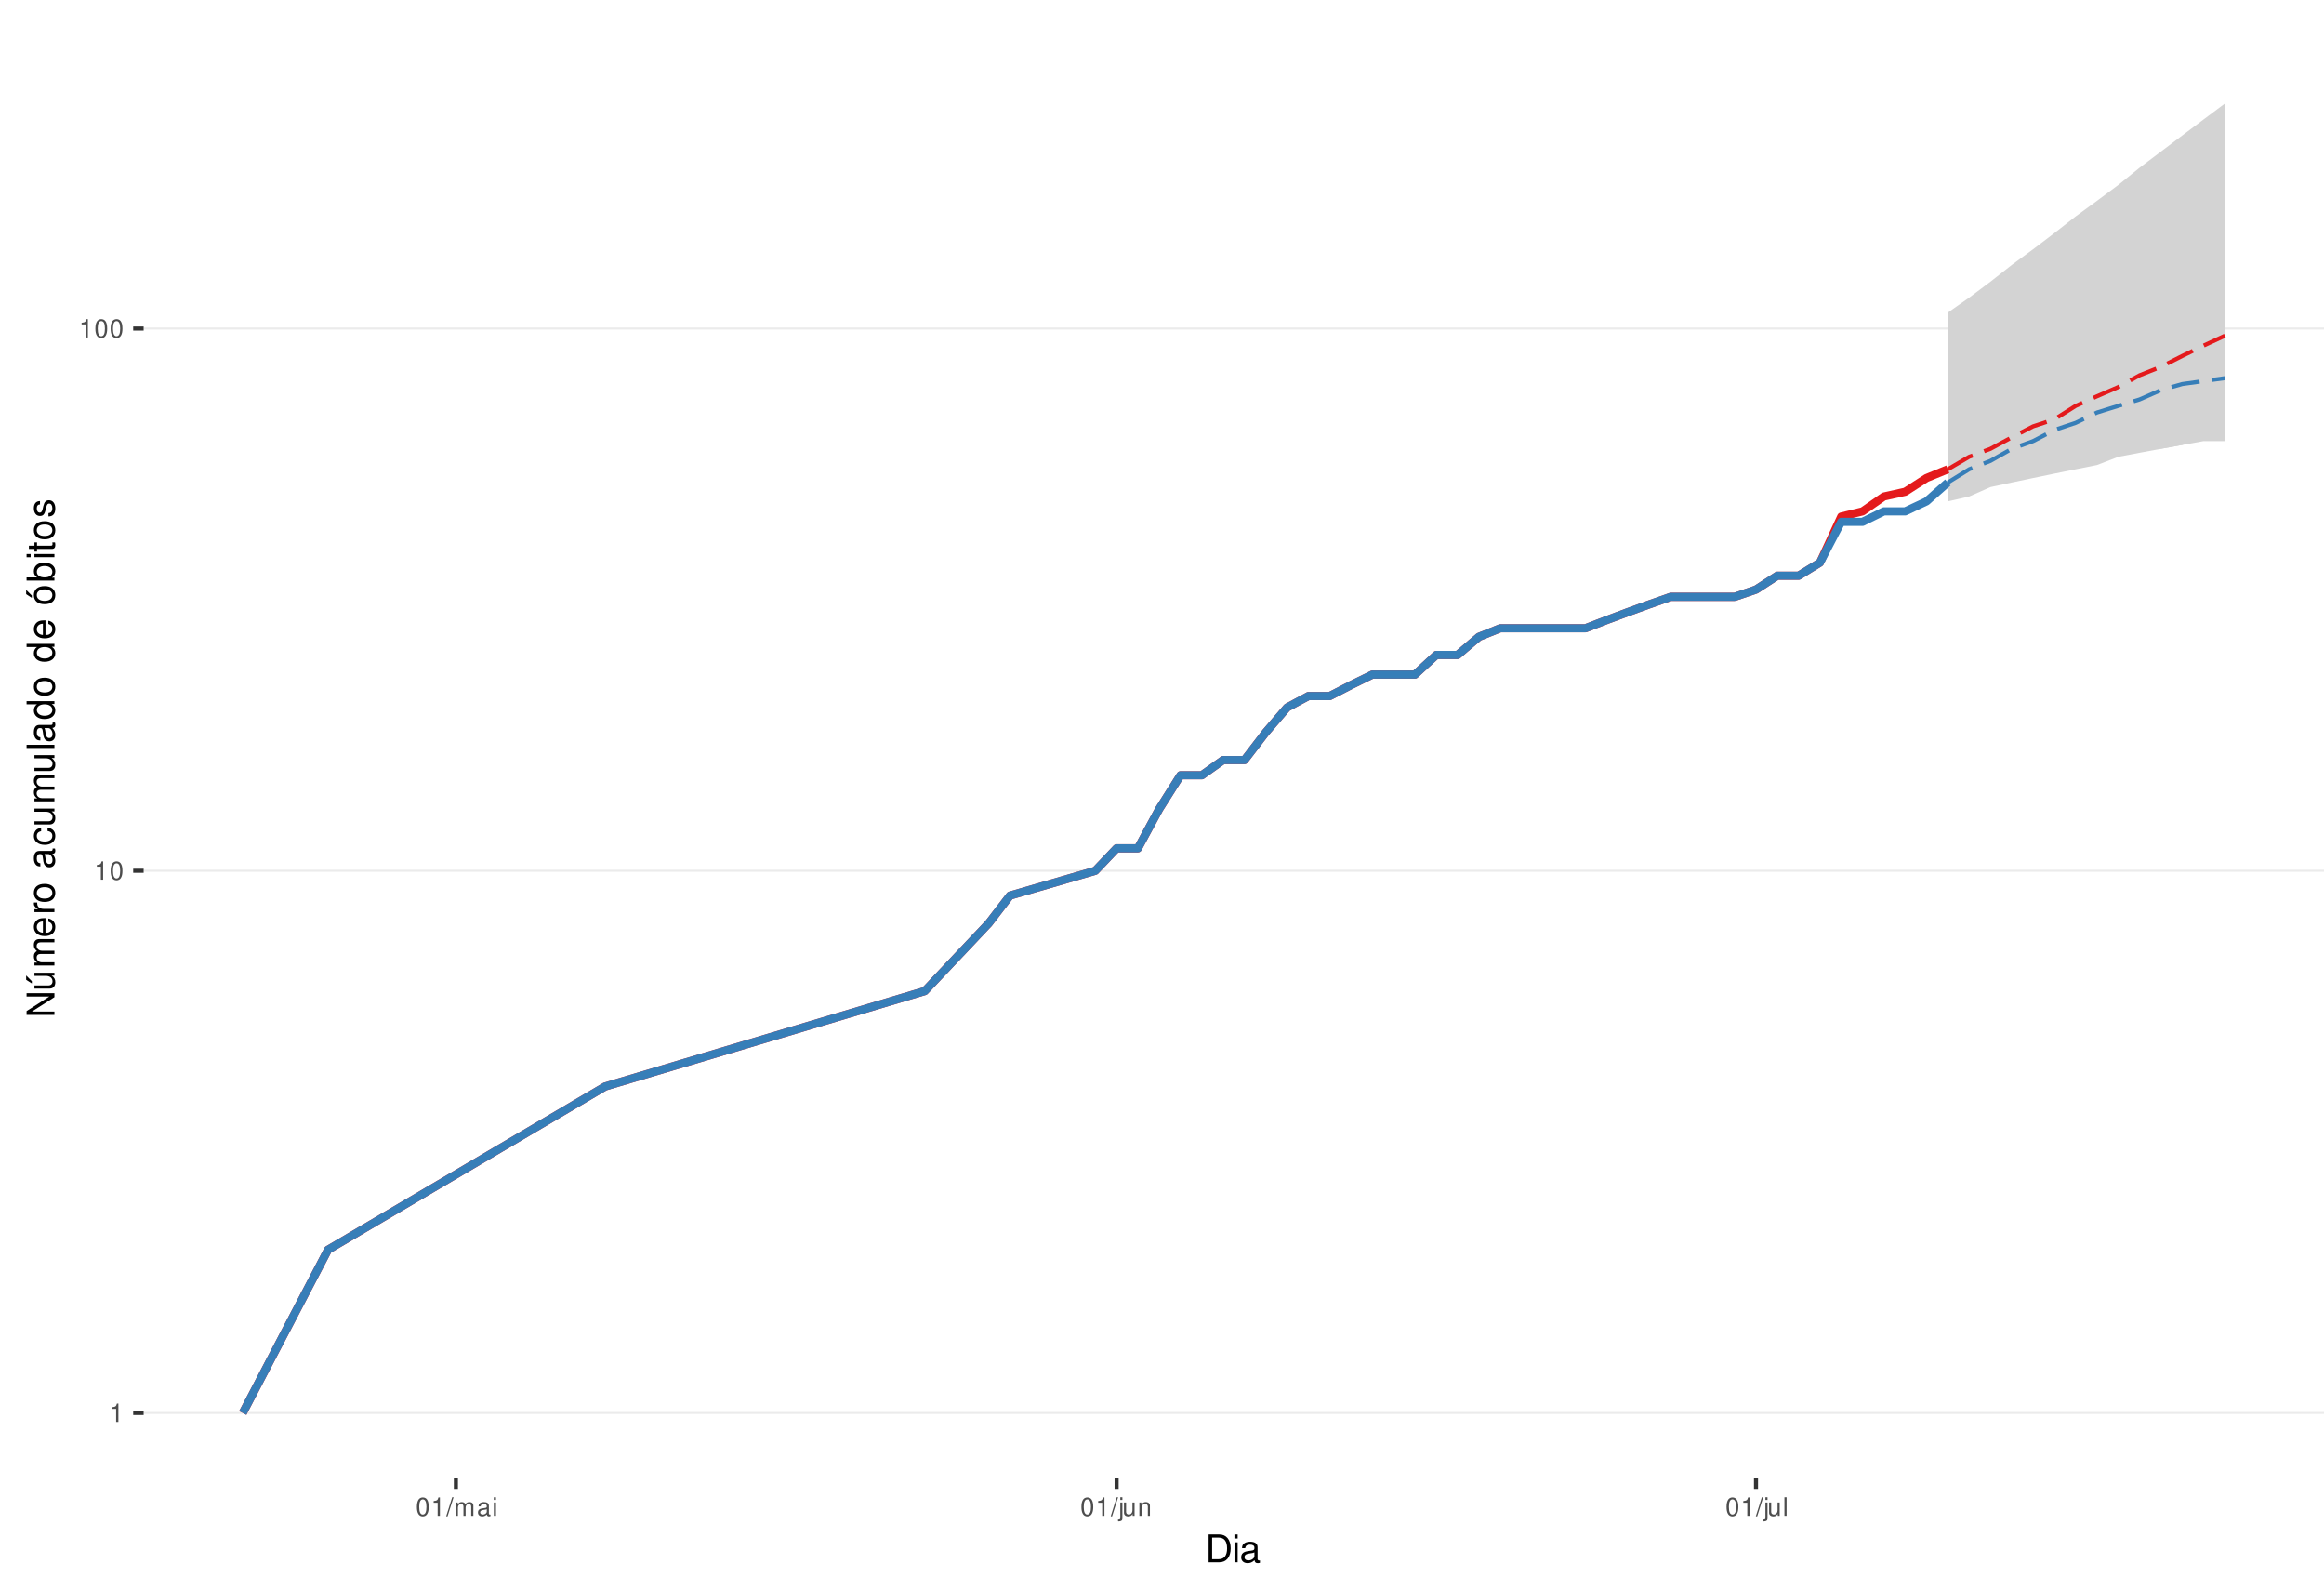
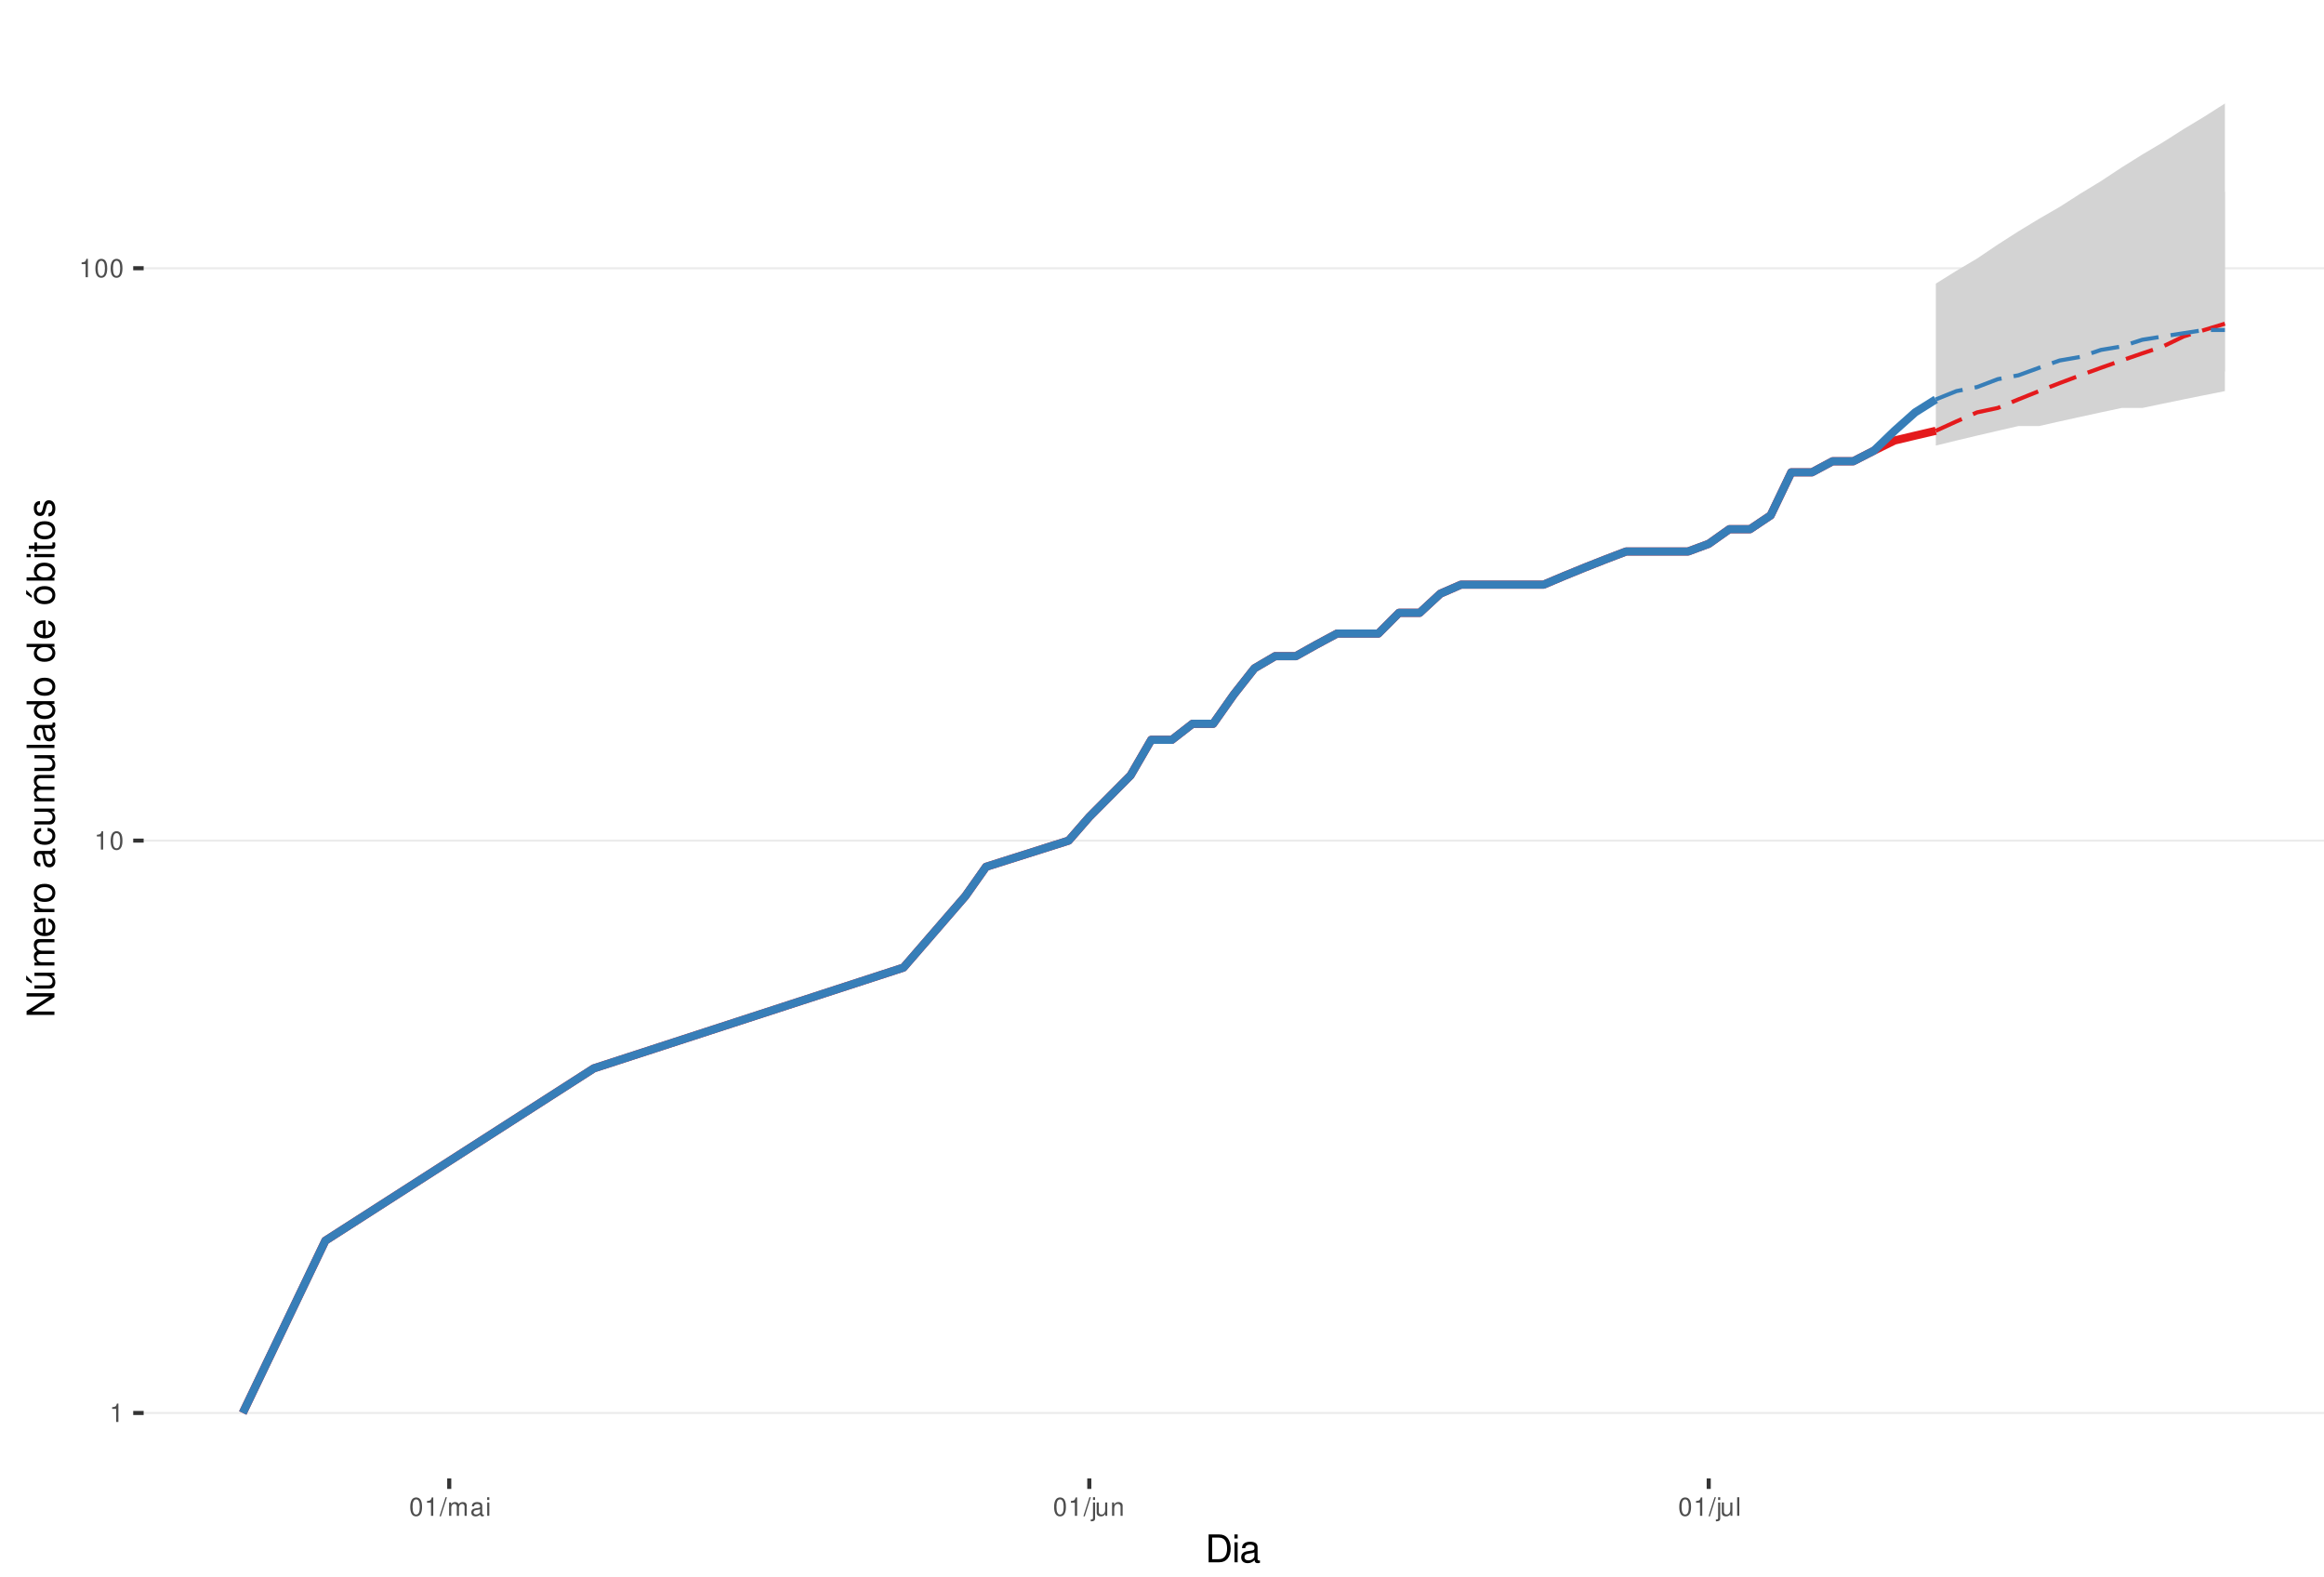
<svg xmlns="http://www.w3.org/2000/svg" xmlns:xlink="http://www.w3.org/1999/xlink" width="609pt" height="413pt" viewBox="0 0 609 413" version="1.1">
  <defs>
    <g>
      <symbol overflow="visible" id="glyph0-0">
        <path style="stroke:none;" d="" />
      </symbol>
      <symbol overflow="visible" id="glyph0-1">
        <path style="stroke:none;" d="M 1.719 -3.422 L 1.719 0 L 2.312 0 L 2.312 -4.812 L 1.922 -4.812 C 1.719 -4.078 1.578 -3.969 0.672 -3.859 L 0.672 -3.422 Z M 1.719 -3.422 " />
      </symbol>
      <symbol overflow="visible" id="glyph0-2">
        <path style="stroke:none;" d="M 1.828 -4.812 C 1.391 -4.812 0.984 -4.609 0.75 -4.281 C 0.438 -3.859 0.281 -3.219 0.281 -2.328 C 0.281 -0.703 0.812 0.156 1.828 0.156 C 2.828 0.156 3.375 -0.703 3.375 -2.297 C 3.375 -3.219 3.234 -3.844 2.922 -4.281 C 2.672 -4.625 2.281 -4.812 1.828 -4.812 Z M 1.828 -4.297 C 2.469 -4.297 2.781 -3.641 2.781 -2.344 C 2.781 -0.969 2.469 -0.328 1.812 -0.328 C 1.203 -0.328 0.891 -1 0.891 -2.328 C 0.891 -3.641 1.203 -4.297 1.828 -4.297 Z M 1.828 -4.297 " />
      </symbol>
      <symbol overflow="visible" id="glyph0-3">
        <path style="stroke:none;" d="M 1.531 -4.859 L -0.047 0.141 L 0.312 0.141 L 1.891 -4.859 Z M 1.531 -4.859 " />
      </symbol>
      <symbol overflow="visible" id="glyph0-4">
        <path style="stroke:none;" d="M 0.469 -3.484 L 0.469 0 L 1.031 0 L 1.031 -2.188 C 1.031 -2.703 1.391 -3.109 1.844 -3.109 C 2.25 -3.109 2.484 -2.844 2.484 -2.406 L 2.484 0 L 3.047 0 L 3.047 -2.188 C 3.047 -2.703 3.422 -3.109 3.875 -3.109 C 4.266 -3.109 4.516 -2.844 4.516 -2.406 L 4.516 0 L 5.078 0 L 5.078 -2.609 C 5.078 -3.234 4.719 -3.594 4.062 -3.594 C 3.594 -3.594 3.312 -3.453 2.984 -3.062 C 2.781 -3.422 2.5 -3.594 2.047 -3.594 C 1.578 -3.594 1.266 -3.422 0.984 -3 L 0.984 -3.484 Z M 0.469 -3.484 " />
      </symbol>
      <symbol overflow="visible" id="glyph0-5">
        <path style="stroke:none;" d="M 3.562 -0.328 C 3.5 -0.312 3.469 -0.312 3.438 -0.312 C 3.25 -0.312 3.141 -0.406 3.141 -0.578 L 3.141 -2.641 C 3.141 -3.25 2.688 -3.594 1.828 -3.594 C 1.312 -3.594 0.906 -3.438 0.672 -3.188 C 0.516 -3 0.453 -2.797 0.438 -2.453 L 0.984 -2.453 C 1.031 -2.875 1.297 -3.078 1.812 -3.078 C 2.312 -3.078 2.594 -2.891 2.594 -2.562 L 2.594 -2.406 C 2.578 -2.172 2.469 -2.078 2.016 -2.031 C 1.219 -1.922 1.109 -1.891 0.891 -1.812 C 0.484 -1.641 0.281 -1.328 0.281 -0.875 C 0.281 -0.25 0.719 0.156 1.422 0.156 C 1.859 0.156 2.219 0 2.609 -0.359 C 2.656 0 2.828 0.156 3.188 0.156 C 3.297 0.156 3.375 0.141 3.562 0.094 Z M 2.594 -1.094 C 2.594 -0.906 2.531 -0.797 2.375 -0.641 C 2.141 -0.438 1.875 -0.328 1.547 -0.328 C 1.109 -0.328 0.859 -0.547 0.859 -0.891 C 0.859 -1.266 1.094 -1.438 1.703 -1.531 C 2.297 -1.609 2.406 -1.641 2.594 -1.719 Z M 2.594 -1.094 " />
      </symbol>
      <symbol overflow="visible" id="glyph0-6">
        <path style="stroke:none;" d="M 1 -3.484 L 0.453 -3.484 L 0.453 0 L 1 0 Z M 1 -4.859 L 0.438 -4.859 L 0.438 -4.156 L 1 -4.156 Z M 1 -4.859 " />
      </symbol>
      <symbol overflow="visible" id="glyph0-7">
        <path style="stroke:none;" d="M 0.469 -3.484 L 0.469 0.5 C 0.469 0.859 0.359 0.969 0.016 0.969 C -0.031 0.969 -0.047 0.969 -0.125 0.953 L -0.125 1.438 C -0.047 1.438 -0.016 1.453 0.062 1.453 C 0.688 1.453 1.016 1.203 1.016 0.719 L 1.016 -3.484 Z M 1.016 -4.859 L 0.469 -4.859 L 0.469 -4.156 L 1.016 -4.156 Z M 1.016 -4.859 " />
      </symbol>
      <symbol overflow="visible" id="glyph0-8">
        <path style="stroke:none;" d="M 3.203 0 L 3.203 -3.484 L 2.656 -3.484 L 2.656 -1.516 C 2.656 -0.797 2.281 -0.328 1.703 -0.328 C 1.266 -0.328 0.984 -0.594 0.984 -1.016 L 0.984 -3.484 L 0.438 -3.484 L 0.438 -0.797 C 0.438 -0.219 0.859 0.156 1.547 0.156 C 2.062 0.156 2.391 -0.031 2.703 -0.484 L 2.703 0 Z M 3.203 0 " />
      </symbol>
      <symbol overflow="visible" id="glyph0-9">
        <path style="stroke:none;" d="M 0.469 -3.484 L 0.469 0 L 1.031 0 L 1.031 -1.922 C 1.031 -2.641 1.391 -3.109 1.969 -3.109 C 2.406 -3.109 2.688 -2.828 2.688 -2.422 L 2.688 0 L 3.234 0 L 3.234 -2.641 C 3.234 -3.219 2.812 -3.594 2.141 -3.594 C 1.625 -3.594 1.281 -3.391 0.984 -2.906 L 0.984 -3.484 Z M 0.469 -3.484 " />
      </symbol>
      <symbol overflow="visible" id="glyph0-10">
        <path style="stroke:none;" d="M 1.016 -4.859 L 0.453 -4.859 L 0.453 0 L 1.016 0 Z M 1.016 -4.859 " />
      </symbol>
      <symbol overflow="visible" id="glyph1-0">
        <path style="stroke:none;" d="" />
      </symbol>
      <symbol overflow="visible" id="glyph1-1">
        <path style="stroke:none;" d="M 0.891 0 L 3.703 0 C 5.547 0 6.672 -1.375 6.672 -3.656 C 6.672 -5.906 5.547 -7.297 3.703 -7.297 L 0.891 -7.297 Z M 1.812 -0.812 L 1.812 -6.469 L 3.547 -6.469 C 4.984 -6.469 5.734 -5.5 5.734 -3.641 C 5.734 -1.797 4.984 -0.812 3.547 -0.812 Z M 1.812 -0.812 " />
      </symbol>
      <symbol overflow="visible" id="glyph1-2">
        <path style="stroke:none;" d="M 1.5 -5.234 L 0.672 -5.234 L 0.672 0 L 1.5 0 Z M 1.5 -7.297 L 0.656 -7.297 L 0.656 -6.234 L 1.5 -6.234 Z M 1.5 -7.297 " />
      </symbol>
      <symbol overflow="visible" id="glyph1-3">
        <path style="stroke:none;" d="M 5.344 -0.484 C 5.266 -0.469 5.219 -0.469 5.172 -0.469 C 4.875 -0.469 4.719 -0.625 4.719 -0.875 L 4.719 -3.953 C 4.719 -4.891 4.047 -5.391 2.75 -5.391 C 1.984 -5.391 1.375 -5.172 1.016 -4.781 C 0.766 -4.516 0.672 -4.203 0.656 -3.688 L 1.484 -3.688 C 1.562 -4.328 1.938 -4.625 2.719 -4.625 C 3.484 -4.625 3.891 -4.344 3.891 -3.844 L 3.891 -3.625 C 3.875 -3.266 3.703 -3.125 3.016 -3.047 C 1.844 -2.891 1.656 -2.844 1.344 -2.719 C 0.734 -2.453 0.422 -2 0.422 -1.312 C 0.422 -0.375 1.078 0.234 2.141 0.234 C 2.797 0.234 3.328 0 3.922 -0.547 C 3.984 0 4.234 0.234 4.781 0.234 C 4.953 0.234 5.062 0.203 5.344 0.141 Z M 3.891 -1.656 C 3.891 -1.375 3.812 -1.203 3.562 -0.969 C 3.219 -0.656 2.812 -0.5 2.312 -0.5 C 1.672 -0.5 1.297 -0.812 1.297 -1.344 C 1.297 -1.891 1.656 -2.172 2.547 -2.297 C 3.438 -2.422 3.609 -2.453 3.891 -2.594 Z M 3.891 -1.656 " />
      </symbol>
      <symbol overflow="visible" id="glyph2-0">
        <path style="stroke:none;" d="" />
      </symbol>
      <symbol overflow="visible" id="glyph2-1">
        <path style="stroke:none;" d="M -7.297 -6.453 L -7.297 -5.578 L -1.328 -5.578 L -7.297 -1.766 L -7.297 -0.766 L 0 -0.766 L 0 -1.641 L -5.906 -1.641 L 0 -5.406 L 0 -6.453 Z M -7.297 -6.453 " />
      </symbol>
      <symbol overflow="visible" id="glyph2-2">
        <path style="stroke:none;" d="M 0 -4.812 L -5.234 -4.812 L -5.234 -3.984 L -2.266 -3.984 C -1.203 -3.984 -0.5 -3.438 -0.5 -2.562 C -0.5 -1.906 -0.906 -1.484 -1.531 -1.484 L -5.234 -1.484 L -5.234 -0.656 L -1.203 -0.656 C -0.328 -0.656 0.234 -1.297 0.234 -2.312 C 0.234 -3.094 -0.047 -3.578 -0.734 -4.062 L 0 -4.062 Z M -7.406 -2.953 L -5.922 -2 L -5.922 -2.594 L -7.406 -4.094 Z M -7.406 -2.953 " />
      </symbol>
      <symbol overflow="visible" id="glyph2-3">
        <path style="stroke:none;" d="M -5.234 -0.703 L 0 -0.703 L 0 -1.547 L -3.297 -1.547 C -4.047 -1.547 -4.656 -2.094 -4.656 -2.766 C -4.656 -3.391 -4.281 -3.734 -3.609 -3.734 L 0 -3.734 L 0 -4.578 L -3.297 -4.578 C -4.047 -4.578 -4.656 -5.125 -4.656 -5.812 C -4.656 -6.422 -4.266 -6.781 -3.609 -6.781 L 0 -6.781 L 0 -7.625 L -3.938 -7.625 C -4.875 -7.625 -5.391 -7.078 -5.391 -6.094 C -5.391 -5.406 -5.188 -4.984 -4.594 -4.484 C -5.156 -4.188 -5.391 -3.766 -5.391 -3.078 C -5.391 -2.375 -5.125 -1.906 -4.5 -1.469 L -5.234 -1.469 Z M -5.234 -0.703 " />
      </symbol>
      <symbol overflow="visible" id="glyph2-4">
        <path style="stroke:none;" d="M -2.344 -5.125 C -3.141 -5.125 -3.625 -5.062 -4.016 -4.922 C -4.875 -4.578 -5.391 -3.781 -5.391 -2.797 C -5.391 -1.344 -4.281 -0.406 -2.547 -0.406 C -0.812 -0.406 0.234 -1.297 0.234 -2.781 C 0.234 -3.984 -0.453 -4.812 -1.594 -5.016 L -1.594 -4.188 C -0.906 -3.953 -0.547 -3.484 -0.547 -2.812 C -0.547 -2.281 -0.781 -1.828 -1.219 -1.547 C -1.516 -1.344 -1.812 -1.281 -2.344 -1.266 Z M -3.016 -1.297 C -3.984 -1.359 -4.625 -1.953 -4.625 -2.797 C -4.625 -3.641 -3.953 -4.234 -3.016 -4.234 Z M -3.016 -1.297 " />
      </symbol>
      <symbol overflow="visible" id="glyph2-5">
        <path style="stroke:none;" d="M -5.234 -0.688 L 0 -0.688 L 0 -1.531 L -2.719 -1.531 C -3.984 -1.547 -4.547 -2.062 -4.516 -3.203 L -5.359 -3.203 C -5.375 -3.062 -5.391 -2.984 -5.391 -2.891 C -5.391 -2.344 -5.062 -1.938 -4.297 -1.453 L -5.234 -1.453 Z M -5.234 -0.688 " />
      </symbol>
      <symbol overflow="visible" id="glyph2-6">
        <path style="stroke:none;" d="M -5.391 -2.719 C -5.391 -1.234 -4.344 -0.359 -2.578 -0.359 C -0.812 -0.359 0.234 -1.234 0.234 -2.734 C 0.234 -4.203 -0.812 -5.094 -2.547 -5.094 C -4.359 -5.094 -5.391 -4.234 -5.391 -2.719 Z M -4.625 -2.734 C -4.625 -3.672 -3.844 -4.234 -2.547 -4.234 C -1.312 -4.234 -0.547 -3.656 -0.547 -2.734 C -0.547 -1.797 -1.312 -1.234 -2.578 -1.234 C -3.844 -1.234 -4.625 -1.797 -4.625 -2.734 Z M -4.625 -2.734 " />
      </symbol>
      <symbol overflow="visible" id="glyph2-7">
        <path style="stroke:none;" d="" />
      </symbol>
      <symbol overflow="visible" id="glyph2-8">
        <path style="stroke:none;" d="M -0.484 -5.344 C -0.469 -5.266 -0.469 -5.219 -0.469 -5.172 C -0.469 -4.875 -0.625 -4.719 -0.875 -4.719 L -3.953 -4.719 C -4.891 -4.719 -5.391 -4.047 -5.391 -2.75 C -5.391 -1.984 -5.172 -1.375 -4.781 -1.016 C -4.516 -0.766 -4.203 -0.672 -3.688 -0.656 L -3.688 -1.484 C -4.328 -1.562 -4.625 -1.938 -4.625 -2.719 C -4.625 -3.484 -4.344 -3.891 -3.844 -3.891 L -3.625 -3.891 C -3.266 -3.875 -3.125 -3.703 -3.047 -3.016 C -2.891 -1.844 -2.844 -1.656 -2.719 -1.344 C -2.453 -0.734 -2 -0.422 -1.312 -0.422 C -0.375 -0.422 0.234 -1.078 0.234 -2.141 C 0.234 -2.797 0 -3.328 -0.547 -3.922 C 0 -3.984 0.234 -4.234 0.234 -4.781 C 0.234 -4.953 0.203 -5.062 0.141 -5.344 Z M -1.656 -3.891 C -1.375 -3.891 -1.203 -3.812 -0.969 -3.562 C -0.656 -3.219 -0.5 -2.812 -0.5 -2.312 C -0.5 -1.672 -0.812 -1.297 -1.344 -1.297 C -1.891 -1.297 -2.172 -1.656 -2.297 -2.547 C -2.422 -3.438 -2.453 -3.609 -2.594 -3.891 Z M -1.656 -3.891 " />
      </symbol>
      <symbol overflow="visible" id="glyph2-9">
        <path style="stroke:none;" d="M -3.484 -4.703 C -3.984 -4.672 -4.312 -4.562 -4.609 -4.359 C -5.094 -4 -5.391 -3.375 -5.391 -2.641 C -5.391 -1.219 -4.266 -0.312 -2.531 -0.312 C -0.844 -0.312 0.234 -1.203 0.234 -2.625 C 0.234 -3.875 -0.516 -4.672 -1.797 -4.766 L -1.797 -3.938 C -0.953 -3.797 -0.547 -3.359 -0.547 -2.656 C -0.547 -1.734 -1.297 -1.188 -2.531 -1.188 C -3.844 -1.188 -4.625 -1.719 -4.625 -2.625 C -4.625 -3.328 -4.203 -3.766 -3.484 -3.875 Z M -3.484 -4.703 " />
      </symbol>
      <symbol overflow="visible" id="glyph2-10">
        <path style="stroke:none;" d="M 0 -4.812 L -5.234 -4.812 L -5.234 -3.984 L -2.266 -3.984 C -1.203 -3.984 -0.5 -3.438 -0.5 -2.562 C -0.5 -1.906 -0.906 -1.484 -1.531 -1.484 L -5.234 -1.484 L -5.234 -0.656 L -1.203 -0.656 C -0.328 -0.656 0.234 -1.297 0.234 -2.312 C 0.234 -3.094 -0.047 -3.578 -0.734 -4.062 L 0 -4.062 Z M 0 -4.812 " />
      </symbol>
      <symbol overflow="visible" id="glyph2-11">
        <path style="stroke:none;" d="M -7.297 -1.516 L -7.297 -0.688 L 0 -0.688 L 0 -1.516 Z M -7.297 -1.516 " />
      </symbol>
      <symbol overflow="visible" id="glyph2-12">
        <path style="stroke:none;" d="M -7.297 -4.953 L -7.297 -4.125 L -4.578 -4.125 C -5.109 -3.766 -5.391 -3.203 -5.391 -2.516 C -5.391 -1.156 -4.297 -0.266 -2.625 -0.266 C -0.859 -0.266 0.234 -1.125 0.234 -2.547 C 0.234 -3.266 -0.047 -3.766 -0.688 -4.203 L 0 -4.203 L 0 -4.953 Z M -4.609 -2.656 C -4.609 -3.547 -3.812 -4.125 -2.562 -4.125 C -1.344 -4.125 -0.547 -3.547 -0.547 -2.656 C -0.547 -1.734 -1.359 -1.125 -2.578 -1.125 C -3.797 -1.125 -4.609 -1.734 -4.609 -2.656 Z M -4.609 -2.656 " />
      </symbol>
      <symbol overflow="visible" id="glyph2-13">
        <path style="stroke:none;" d="M -5.391 -2.719 C -5.391 -1.234 -4.344 -0.359 -2.578 -0.359 C -0.812 -0.359 0.234 -1.234 0.234 -2.734 C 0.234 -4.203 -0.812 -5.094 -2.547 -5.094 C -4.359 -5.094 -5.391 -4.234 -5.391 -2.719 Z M -4.625 -2.734 C -4.625 -3.672 -3.844 -4.234 -2.547 -4.234 C -1.312 -4.234 -0.547 -3.656 -0.547 -2.734 C -0.547 -1.797 -1.312 -1.234 -2.578 -1.234 C -3.844 -1.234 -4.625 -1.797 -4.625 -2.734 Z M -7.406 -2.984 L -5.922 -2.016 L -5.922 -2.625 L -7.406 -4.109 Z M -7.406 -2.984 " />
      </symbol>
      <symbol overflow="visible" id="glyph2-14">
        <path style="stroke:none;" d="M -7.297 -0.547 L 0 -0.547 L 0 -1.297 L -0.672 -1.297 C -0.062 -1.688 0.234 -2.219 0.234 -2.953 C 0.234 -4.328 -0.906 -5.234 -2.641 -5.234 C -4.344 -5.234 -5.391 -4.375 -5.391 -2.984 C -5.391 -2.266 -5.125 -1.766 -4.531 -1.375 L -7.297 -1.375 Z M -4.609 -2.828 C -4.609 -3.766 -3.797 -4.359 -2.547 -4.359 C -1.359 -4.359 -0.547 -3.734 -0.547 -2.828 C -0.547 -1.938 -1.344 -1.375 -2.578 -1.375 C -3.812 -1.375 -4.609 -1.938 -4.609 -2.828 Z M -4.609 -2.828 " />
      </symbol>
      <symbol overflow="visible" id="glyph2-15">
        <path style="stroke:none;" d="M -5.234 -1.5 L -5.234 -0.672 L 0 -0.672 L 0 -1.5 Z M -7.297 -1.5 L -7.297 -0.656 L -6.234 -0.656 L -6.234 -1.5 Z M -7.297 -1.5 " />
      </symbol>
      <symbol overflow="visible" id="glyph2-16">
        <path style="stroke:none;" d="M -5.234 -2.547 L -5.234 -1.688 L -6.688 -1.688 L -6.688 -0.844 L -5.234 -0.844 L -5.234 -0.141 L -4.562 -0.141 L -4.562 -0.844 L -0.594 -0.844 C -0.062 -0.844 0.234 -1.203 0.234 -1.859 C 0.234 -2.078 0.203 -2.266 0.156 -2.547 L -0.547 -2.547 C -0.516 -2.422 -0.5 -2.312 -0.5 -2.141 C -0.5 -1.781 -0.594 -1.688 -0.969 -1.688 L -4.562 -1.688 L -4.562 -2.547 Z M -5.234 -2.547 " />
      </symbol>
      <symbol overflow="visible" id="glyph2-17">
        <path style="stroke:none;" d="M -3.781 -4.375 C -4.812 -4.375 -5.391 -3.688 -5.391 -2.484 C -5.391 -1.266 -4.766 -0.469 -3.797 -0.469 C -2.969 -0.469 -2.578 -0.891 -2.281 -2.125 L -2.094 -2.906 C -1.953 -3.484 -1.734 -3.719 -1.375 -3.719 C -0.875 -3.719 -0.547 -3.234 -0.547 -2.5 C -0.547 -2.047 -0.672 -1.672 -0.891 -1.453 C -1.047 -1.328 -1.188 -1.266 -1.562 -1.219 L -1.562 -0.344 C -0.344 -0.375 0.234 -1.062 0.234 -2.438 C 0.234 -3.75 -0.422 -4.594 -1.438 -4.594 C -2.203 -4.594 -2.641 -4.156 -2.891 -3.109 L -3.078 -2.312 C -3.234 -1.625 -3.453 -1.344 -3.828 -1.344 C -4.312 -1.344 -4.625 -1.766 -4.625 -2.453 C -4.625 -3.125 -4.328 -3.484 -3.781 -3.5 Z M -3.781 -4.375 " />
      </symbol>
    </g>
    <clipPath id="clip1">
      <path d="M 37.645 9.961 L 609 9.961 L 609 387.328 L 37.645 387.328 Z M 37.645 9.961 " />
    </clipPath>
    <clipPath id="clip2">
      <path d="M 37.645 369 L 609 369 L 609 371 L 37.645 371 Z M 37.645 369 " />
    </clipPath>
    <clipPath id="clip3">
-       <path d="M 37.645 227 L 609 227 L 609 229 L 37.645 229 Z M 37.645 227 " />
+       <path d="M 37.645 219 L 609 219 L 609 221 L 37.645 221 Z M 37.645 219 " />
    </clipPath>
    <clipPath id="clip4">
-       <path d="M 37.645 85 L 609 85 L 609 87 L 37.645 87 Z M 37.645 85 " />
+       <path d="M 37.645 70 L 609 70 L 609 71 L 37.645 71 Z M 37.645 70 " />
    </clipPath>
  </defs>
  <g id="surface235">
    <rect x="0" y="0" width="609" height="413" style="fill:rgb(100%,100%,100%);fill-opacity:1;stroke:none;" />
    <rect x="0" y="0" width="609" height="413" style="fill:rgb(100%,100%,100%);fill-opacity:1;stroke:none;" />
    <path style="fill:none;stroke-width:1.067;stroke-linecap:round;stroke-linejoin:round;stroke:rgb(100%,100%,100%);stroke-opacity:1;stroke-miterlimit:10;" d="M 0 413 L 609 413 L 609 0 L 0 0 Z M 0 413 " />
    <g clip-path="url(#clip1)" clip-rule="nonzero">
      <path style=" stroke:none;fill-rule:nonzero;fill:rgb(100%,100%,100%);fill-opacity:1;" d="M 37.645 387.328 L 609 387.328 L 609 9.961 L 37.645 9.961 Z M 37.645 387.328 " />
    </g>
    <g clip-path="url(#clip2)" clip-rule="nonzero">
      <path style="fill:none;stroke-width:0.533;stroke-linecap:butt;stroke-linejoin:round;stroke:rgb(92.157%,92.157%,92.157%);stroke-opacity:1;stroke-miterlimit:10;" d="M 37.645 370.176 L 609 370.176 " />
    </g>
    <g clip-path="url(#clip3)" clip-rule="nonzero">
-       <path style="fill:none;stroke-width:0.533;stroke-linecap:butt;stroke-linejoin:round;stroke:rgb(92.157%,92.157%,92.157%);stroke-opacity:1;stroke-miterlimit:10;" d="M 37.645 228.121 L 609 228.121 " />
+       <path style="fill:none;stroke-width:0.533;stroke-linecap:butt;stroke-linejoin:round;stroke:rgb(92.157%,92.157%,92.157%);stroke-opacity:1;stroke-miterlimit:10;" d="M 37.645 220.223 L 609 220.223 " />
    </g>
    <g clip-path="url(#clip4)" clip-rule="nonzero">
-       <path style="fill:none;stroke-width:0.533;stroke-linecap:butt;stroke-linejoin:round;stroke:rgb(92.157%,92.157%,92.157%);stroke-opacity:1;stroke-miterlimit:10;" d="M 37.645 86.066 L 609 86.066 " />
-     </g>
-     <path style=" stroke:none;fill-rule:nonzero;fill:rgb(82.745%,82.745%,82.745%);fill-opacity:1;" d="M 510.422 81.891 L 516.008 77.98 L 521.594 73.797 L 527.18 69.406 L 532.762 65.305 L 538.348 61.051 L 543.934 56.684 L 549.52 52.605 L 555.105 48.445 L 560.688 43.922 L 566.273 39.707 L 571.859 35.488 L 577.445 31.289 L 583.031 27.117 L 583.031 113.598 L 577.445 114.57 L 571.859 116.559 L 566.273 117.578 L 560.688 118.617 L 555.105 119.672 L 549.52 121.836 L 543.934 122.949 L 538.348 124.078 L 532.762 125.234 L 527.18 126.406 L 521.594 127.605 L 516.008 130.074 L 510.422 131.348 Z M 510.422 81.891 " />
-     <path style=" stroke:none;fill-rule:nonzero;fill:rgb(82.745%,82.745%,82.745%);fill-opacity:1;" d="M 510.422 126.406 L 516.008 114.57 L 521.594 105.48 L 527.18 97.559 L 532.762 90.543 L 538.348 83.645 L 543.934 78.523 L 549.52 73.293 L 555.105 68.473 L 560.688 64.43 L 566.273 60.641 L 571.859 57.457 L 577.445 55.172 L 583.031 54.059 L 583.031 115.559 L 577.445 115.559 L 571.859 116.559 L 566.273 117.578 L 560.688 117.578 L 555.105 118.617 L 549.52 119.672 L 543.934 120.746 L 538.348 121.836 L 532.762 121.836 L 527.18 122.949 L 521.594 124.078 L 516.008 125.234 Z M 510.422 126.406 " />
-     <path style="fill:none;stroke-width:2.134;stroke-linecap:butt;stroke-linejoin:round;stroke:rgb(89.412%,10.196%,10.98%);stroke-opacity:1;stroke-miterlimit:10;" d="M 63.617 370.176 L 85.957 327.414 L 158.562 284.648 L 242.34 259.637 L 259.094 241.887 L 264.68 234.621 L 287.02 228.121 L 292.605 222.242 L 298.191 222.242 L 303.773 211.934 L 309.359 203.105 L 314.945 203.105 L 320.531 199.125 L 326.113 199.125 L 331.699 191.859 L 337.285 185.355 L 342.871 182.348 L 348.457 182.348 L 354.039 179.477 L 359.625 176.734 L 370.797 176.734 L 376.383 171.59 L 381.965 171.59 L 387.551 166.844 L 393.137 164.598 L 415.477 164.598 L 421.062 162.434 L 426.648 160.344 L 432.23 158.32 L 437.816 156.359 L 454.57 156.359 L 460.156 154.461 L 465.742 150.832 L 471.328 150.832 L 476.914 147.402 L 482.496 135.328 L 488.082 133.973 L 493.668 130.074 L 499.254 128.828 L 504.84 125.234 L 510.422 122.949 " />
-     <path style="fill:none;stroke-width:1.067;stroke-linecap:butt;stroke-linejoin:round;stroke:rgb(89.412%,10.196%,10.98%);stroke-opacity:1;stroke-dasharray:7.469,3.201;stroke-miterlimit:10;" d="M 510.422 122.949 L 516.008 119.672 L 521.594 117.578 L 527.18 114.57 L 532.762 111.699 L 538.348 109.859 L 543.934 106.332 L 549.52 103.812 L 555.105 101.395 L 560.688 98.309 L 566.273 96.09 L 571.859 93.254 L 577.445 90.543 L 583.031 87.945 " />
-     <path style="fill:none;stroke-width:2.134;stroke-linecap:butt;stroke-linejoin:round;stroke:rgb(21.569%,49.412%,72.157%);stroke-opacity:1;stroke-miterlimit:10;" d="M 63.617 370.176 L 85.957 327.414 L 158.562 284.648 L 242.34 259.637 L 259.094 241.887 L 264.68 234.621 L 287.02 228.121 L 292.605 222.242 L 298.191 222.242 L 303.773 211.934 L 309.359 203.105 L 314.945 203.105 L 320.531 199.125 L 326.113 199.125 L 331.699 191.859 L 337.285 185.355 L 342.871 182.348 L 348.457 182.348 L 354.039 179.477 L 359.625 176.734 L 370.797 176.734 L 376.383 171.59 L 381.965 171.59 L 387.551 166.844 L 393.137 164.598 L 415.477 164.598 L 421.062 162.434 L 426.648 160.344 L 432.23 158.32 L 437.816 156.359 L 454.57 156.359 L 460.156 154.461 L 465.742 150.832 L 471.328 150.832 L 476.914 147.402 L 482.496 136.715 L 488.082 136.715 L 493.668 133.973 L 499.254 133.973 L 504.84 131.348 L 510.422 126.406 " />
-     <path style="fill:none;stroke-width:1.067;stroke-linecap:butt;stroke-linejoin:round;stroke:rgb(21.569%,49.412%,72.157%);stroke-opacity:1;stroke-dasharray:7.469,3.201;stroke-miterlimit:10;" d="M 510.422 126.406 L 516.008 122.949 L 521.594 120.746 L 527.18 117.578 L 532.762 115.559 L 538.348 112.641 L 543.934 110.773 L 549.52 108.07 L 555.105 106.332 L 560.688 104.641 L 566.273 102.191 L 571.859 100.609 L 577.445 99.832 L 583.031 99.066 " />
+       <path style="fill:none;stroke-width:0.533;stroke-linecap:butt;stroke-linejoin:round;stroke:rgb(92.157%,92.157%,92.157%);stroke-opacity:1;stroke-miterlimit:10;" d="M 37.645 70.273 L 609 70.273 " />
+     </g>
+     <path style=" stroke:none;fill-rule:nonzero;fill:rgb(82.745%,82.745%,82.745%);fill-opacity:1;" d="M 507.281 74.301 L 512.691 70.926 L 518.102 67.719 L 523.512 64.066 L 528.922 60.605 L 534.336 57.32 L 539.746 54.195 L 545.156 50.727 L 550.566 47.438 L 555.977 43.867 L 561.387 40.484 L 566.797 37.266 L 572.207 33.828 L 577.617 30.562 L 583.031 27.117 L 583.031 102.461 L 577.617 103.539 L 572.207 104.633 L 566.797 105.746 L 561.387 106.879 L 555.977 106.879 L 550.566 108.031 L 545.156 109.207 L 539.746 110.398 L 534.336 111.617 L 528.922 111.617 L 523.512 112.859 L 518.102 114.121 L 512.691 115.41 L 507.281 116.727 Z M 507.281 74.301 " />
+     <path style=" stroke:none;fill-rule:nonzero;fill:rgb(82.745%,82.745%,82.745%);fill-opacity:1;" d="M 507.281 104.633 L 512.691 98.324 L 518.102 91.664 L 523.512 86.453 L 528.922 81.625 L 534.336 76.414 L 539.746 72.254 L 545.156 68.348 L 550.566 64.66 L 555.977 61.172 L 561.387 58.398 L 566.797 55.223 L 572.207 53.188 L 577.617 51.211 L 583.031 50.246 L 583.031 97.332 L 572.207 97.332 L 566.797 98.324 L 561.387 98.324 L 555.977 99.336 L 550.566 99.336 L 545.156 100.359 L 539.746 100.359 L 534.336 101.402 L 528.922 102.461 L 523.512 102.461 L 518.102 103.539 L 512.691 103.539 Z M 507.281 104.633 " />
+     <path style="fill:none;stroke-width:2.134;stroke-linecap:butt;stroke-linejoin:round;stroke:rgb(89.412%,10.196%,10.98%);stroke-opacity:1;stroke-miterlimit:10;" d="M 63.617 370.176 L 85.258 325.035 L 155.594 279.895 L 236.754 253.492 L 252.984 234.754 L 258.395 227.086 L 280.039 220.223 L 285.449 214.016 L 296.27 203.137 L 301.68 193.82 L 307.09 193.82 L 312.5 189.617 L 317.91 189.617 L 323.324 181.945 L 328.734 175.082 L 334.145 171.906 L 339.555 171.906 L 344.965 168.879 L 350.375 165.98 L 361.195 165.98 L 366.605 160.551 L 372.016 160.551 L 377.43 155.539 L 382.84 153.172 L 404.48 153.172 L 409.891 150.887 L 415.301 148.68 L 420.711 146.543 L 426.125 144.477 L 442.355 144.477 L 447.766 142.473 L 453.176 138.641 L 458.586 138.641 L 463.996 135.02 L 469.406 123.738 L 474.816 123.738 L 480.23 120.844 L 485.641 120.844 L 491.051 118.07 L 496.461 115.41 L 501.871 114.121 L 507.281 112.859 " />
+     <path style="fill:none;stroke-width:1.067;stroke-linecap:butt;stroke-linejoin:round;stroke:rgb(89.412%,10.196%,10.98%);stroke-opacity:1;stroke-dasharray:7.469,3.201;stroke-miterlimit:10;" d="M 507.281 112.859 L 512.691 110.398 L 518.102 108.031 L 523.512 106.879 L 528.922 104.633 L 534.336 102.461 L 539.746 100.359 L 545.156 98.324 L 550.566 96.352 L 555.977 94.438 L 561.387 92.574 L 566.797 90.766 L 572.207 88.145 L 577.617 86.453 L 583.031 84.805 " />
+     <path style="fill:none;stroke-width:2.134;stroke-linecap:butt;stroke-linejoin:round;stroke:rgb(21.569%,49.412%,72.157%);stroke-opacity:1;stroke-miterlimit:10;" d="M 63.617 370.176 L 85.258 325.035 L 155.594 279.895 L 236.754 253.492 L 252.984 234.754 L 258.395 227.086 L 280.039 220.223 L 285.449 214.016 L 296.27 203.137 L 301.68 193.82 L 307.09 193.82 L 312.5 189.617 L 317.91 189.617 L 323.324 181.945 L 328.734 175.082 L 334.145 171.906 L 339.555 171.906 L 344.965 168.879 L 350.375 165.98 L 361.195 165.98 L 366.605 160.551 L 372.016 160.551 L 377.43 155.539 L 382.84 153.172 L 404.48 153.172 L 409.891 150.887 L 415.301 148.68 L 420.711 146.543 L 426.125 144.477 L 442.355 144.477 L 447.766 142.473 L 453.176 138.641 L 458.586 138.641 L 463.996 135.02 L 469.406 123.738 L 474.816 123.738 L 480.23 120.844 L 485.641 120.844 L 491.051 118.07 L 496.461 112.859 L 501.871 108.031 L 507.281 104.633 " />
+     <path style="fill:none;stroke-width:1.067;stroke-linecap:butt;stroke-linejoin:round;stroke:rgb(21.569%,49.412%,72.157%);stroke-opacity:1;stroke-dasharray:7.469,3.201;stroke-miterlimit:10;" d="M 507.281 104.633 L 512.691 102.461 L 518.102 101.402 L 523.512 99.336 L 528.922 98.324 L 534.336 96.352 L 539.746 94.438 L 545.156 93.5 L 550.566 91.664 L 555.977 90.766 L 561.387 89.008 L 566.797 88.145 L 572.207 87.293 L 577.617 86.453 L 583.031 86.453 " />
    <g style="fill:rgb(30.196%,30.196%,30.196%);fill-opacity:1;">
      <use xlink:href="#glyph0-1" x="28.715" y="372.523" />
    </g>
    <g style="fill:rgb(30.196%,30.196%,30.196%);fill-opacity:1;">
-       <use xlink:href="#glyph0-1" x="24.715" y="230.469" />
-       <use xlink:href="#glyph0-2" x="28.715" y="230.469" />
-     </g>
-     <g style="fill:rgb(30.196%,30.196%,30.196%);fill-opacity:1;">
-       <use xlink:href="#glyph0-1" x="20.715" y="88.414" />
-       <use xlink:href="#glyph0-2" x="24.715" y="88.414" />
-       <use xlink:href="#glyph0-2" x="28.715" y="88.414" />
+       <use xlink:href="#glyph0-1" x="24.715" y="222.57" />
+       <use xlink:href="#glyph0-2" x="28.715" y="222.57" />
+     </g>
+     <g style="fill:rgb(30.196%,30.196%,30.196%);fill-opacity:1;">
+       <use xlink:href="#glyph0-1" x="20.715" y="72.621" />
+       <use xlink:href="#glyph0-2" x="24.715" y="72.621" />
+       <use xlink:href="#glyph0-2" x="28.715" y="72.621" />
    </g>
    <path style="fill:none;stroke-width:1.067;stroke-linecap:butt;stroke-linejoin:round;stroke:rgb(20%,20%,20%);stroke-opacity:1;stroke-miterlimit:10;" d="M 34.906 370.176 L 37.645 370.176 " />
-     <path style="fill:none;stroke-width:1.067;stroke-linecap:butt;stroke-linejoin:round;stroke:rgb(20%,20%,20%);stroke-opacity:1;stroke-miterlimit:10;" d="M 34.906 228.121 L 37.645 228.121 " />
-     <path style="fill:none;stroke-width:1.067;stroke-linecap:butt;stroke-linejoin:round;stroke:rgb(20%,20%,20%);stroke-opacity:1;stroke-miterlimit:10;" d="M 34.906 86.066 L 37.645 86.066 " />
-     <path style="fill:none;stroke-width:1.067;stroke-linecap:butt;stroke-linejoin:round;stroke:rgb(20%,20%,20%);stroke-opacity:1;stroke-miterlimit:10;" d="M 119.465 390.07 L 119.465 387.328 " />
-     <path style="fill:none;stroke-width:1.067;stroke-linecap:butt;stroke-linejoin:round;stroke:rgb(20%,20%,20%);stroke-opacity:1;stroke-miterlimit:10;" d="M 292.605 390.07 L 292.605 387.328 " />
-     <path style="fill:none;stroke-width:1.067;stroke-linecap:butt;stroke-linejoin:round;stroke:rgb(20%,20%,20%);stroke-opacity:1;stroke-miterlimit:10;" d="M 460.156 390.07 L 460.156 387.328 " />
-     <g style="fill:rgb(30.196%,30.196%,30.196%);fill-opacity:1;">
-       <use xlink:href="#glyph0-2" x="108.965" y="397.109" />
-       <use xlink:href="#glyph0-1" x="112.965" y="397.109" />
-       <use xlink:href="#glyph0-3" x="116.965" y="397.109" />
-       <use xlink:href="#glyph0-4" x="118.965" y="397.109" />
-       <use xlink:href="#glyph0-5" x="124.965" y="397.109" />
-       <use xlink:href="#glyph0-6" x="128.965" y="397.109" />
-     </g>
-     <g style="fill:rgb(30.196%,30.196%,30.196%);fill-opacity:1;">
-       <use xlink:href="#glyph0-2" x="283.105" y="397.109" />
-       <use xlink:href="#glyph0-1" x="287.105" y="397.109" />
-       <use xlink:href="#glyph0-3" x="291.105" y="397.109" />
-       <use xlink:href="#glyph0-7" x="293.105" y="397.109" />
-       <use xlink:href="#glyph0-8" x="294.105" y="397.109" />
-       <use xlink:href="#glyph0-9" x="298.105" y="397.109" />
-     </g>
-     <g style="fill:rgb(30.196%,30.196%,30.196%);fill-opacity:1;">
-       <use xlink:href="#glyph0-2" x="452.156" y="397.109" />
-       <use xlink:href="#glyph0-1" x="456.156" y="397.109" />
-       <use xlink:href="#glyph0-3" x="460.156" y="397.109" />
-       <use xlink:href="#glyph0-7" x="462.156" y="397.109" />
-       <use xlink:href="#glyph0-8" x="463.156" y="397.109" />
-       <use xlink:href="#glyph0-10" x="467.156" y="397.109" />
+     <path style="fill:none;stroke-width:1.067;stroke-linecap:butt;stroke-linejoin:round;stroke:rgb(20%,20%,20%);stroke-opacity:1;stroke-miterlimit:10;" d="M 34.906 220.223 L 37.645 220.223 " />
+     <path style="fill:none;stroke-width:1.067;stroke-linecap:butt;stroke-linejoin:round;stroke:rgb(20%,20%,20%);stroke-opacity:1;stroke-miterlimit:10;" d="M 34.906 70.273 L 37.645 70.273 " />
+     <path style="fill:none;stroke-width:1.067;stroke-linecap:butt;stroke-linejoin:round;stroke:rgb(20%,20%,20%);stroke-opacity:1;stroke-miterlimit:10;" d="M 117.723 390.07 L 117.723 387.328 " />
+     <path style="fill:none;stroke-width:1.067;stroke-linecap:butt;stroke-linejoin:round;stroke:rgb(20%,20%,20%);stroke-opacity:1;stroke-miterlimit:10;" d="M 285.449 390.07 L 285.449 387.328 " />
+     <path style="fill:none;stroke-width:1.067;stroke-linecap:butt;stroke-linejoin:round;stroke:rgb(20%,20%,20%);stroke-opacity:1;stroke-miterlimit:10;" d="M 447.766 390.07 L 447.766 387.328 " />
+     <g style="fill:rgb(30.196%,30.196%,30.196%);fill-opacity:1;">
+       <use xlink:href="#glyph0-2" x="107.223" y="397.109" />
+       <use xlink:href="#glyph0-1" x="111.223" y="397.109" />
+       <use xlink:href="#glyph0-3" x="115.223" y="397.109" />
+       <use xlink:href="#glyph0-4" x="117.223" y="397.109" />
+       <use xlink:href="#glyph0-5" x="123.223" y="397.109" />
+       <use xlink:href="#glyph0-6" x="127.223" y="397.109" />
+     </g>
+     <g style="fill:rgb(30.196%,30.196%,30.196%);fill-opacity:1;">
+       <use xlink:href="#glyph0-2" x="275.949" y="397.109" />
+       <use xlink:href="#glyph0-1" x="279.949" y="397.109" />
+       <use xlink:href="#glyph0-3" x="283.949" y="397.109" />
+       <use xlink:href="#glyph0-7" x="285.949" y="397.109" />
+       <use xlink:href="#glyph0-8" x="286.949" y="397.109" />
+       <use xlink:href="#glyph0-9" x="290.949" y="397.109" />
+     </g>
+     <g style="fill:rgb(30.196%,30.196%,30.196%);fill-opacity:1;">
+       <use xlink:href="#glyph0-2" x="439.766" y="397.109" />
+       <use xlink:href="#glyph0-1" x="443.766" y="397.109" />
+       <use xlink:href="#glyph0-3" x="447.766" y="397.109" />
+       <use xlink:href="#glyph0-7" x="449.766" y="397.109" />
+       <use xlink:href="#glyph0-8" x="450.766" y="397.109" />
+       <use xlink:href="#glyph0-10" x="454.766" y="397.109" />
    </g>
    <g style="fill:rgb(0%,0%,0%);fill-opacity:1;">
      <use xlink:href="#glyph1-1" x="315.824" y="409.29" />
      <use xlink:href="#glyph1-2" x="322.824" y="409.29" />
      <use xlink:href="#glyph1-3" x="324.824" y="409.29" />
    </g>
    <g style="fill:rgb(0%,0%,0%);fill-opacity:1;">
      <use xlink:href="#glyph2-1" x="14.263" y="266.645" />
      <use xlink:href="#glyph2-2" x="14.263" y="259.645" />
      <use xlink:href="#glyph2-3" x="14.263" y="253.645" />
      <use xlink:href="#glyph2-4" x="14.263" y="245.645" />
      <use xlink:href="#glyph2-5" x="14.263" y="239.645" />
      <use xlink:href="#glyph2-6" x="14.263" y="236.645" />
      <use xlink:href="#glyph2-7" x="14.263" y="230.645" />
      <use xlink:href="#glyph2-8" x="14.263" y="227.645" />
      <use xlink:href="#glyph2-9" x="14.263" y="221.645" />
      <use xlink:href="#glyph2-10" x="14.263" y="216.645" />
      <use xlink:href="#glyph2-3" x="14.263" y="210.645" />
      <use xlink:href="#glyph2-10" x="14.263" y="202.645" />
      <use xlink:href="#glyph2-11" x="14.263" y="196.645" />
      <use xlink:href="#glyph2-8" x="14.263" y="194.645" />
      <use xlink:href="#glyph2-12" x="14.263" y="188.645" />
      <use xlink:href="#glyph2-6" x="14.263" y="182.645" />
      <use xlink:href="#glyph2-7" x="14.263" y="176.645" />
      <use xlink:href="#glyph2-12" x="14.263" y="173.645" />
      <use xlink:href="#glyph2-4" x="14.263" y="167.645" />
      <use xlink:href="#glyph2-7" x="14.263" y="161.645" />
      <use xlink:href="#glyph2-13" x="14.263" y="158.645" />
      <use xlink:href="#glyph2-14" x="14.263" y="152.645" />
      <use xlink:href="#glyph2-15" x="14.263" y="146.645" />
      <use xlink:href="#glyph2-16" x="14.263" y="144.645" />
      <use xlink:href="#glyph2-6" x="14.263" y="141.645" />
      <use xlink:href="#glyph2-17" x="14.263" y="135.645" />
    </g>
  </g>
</svg>
